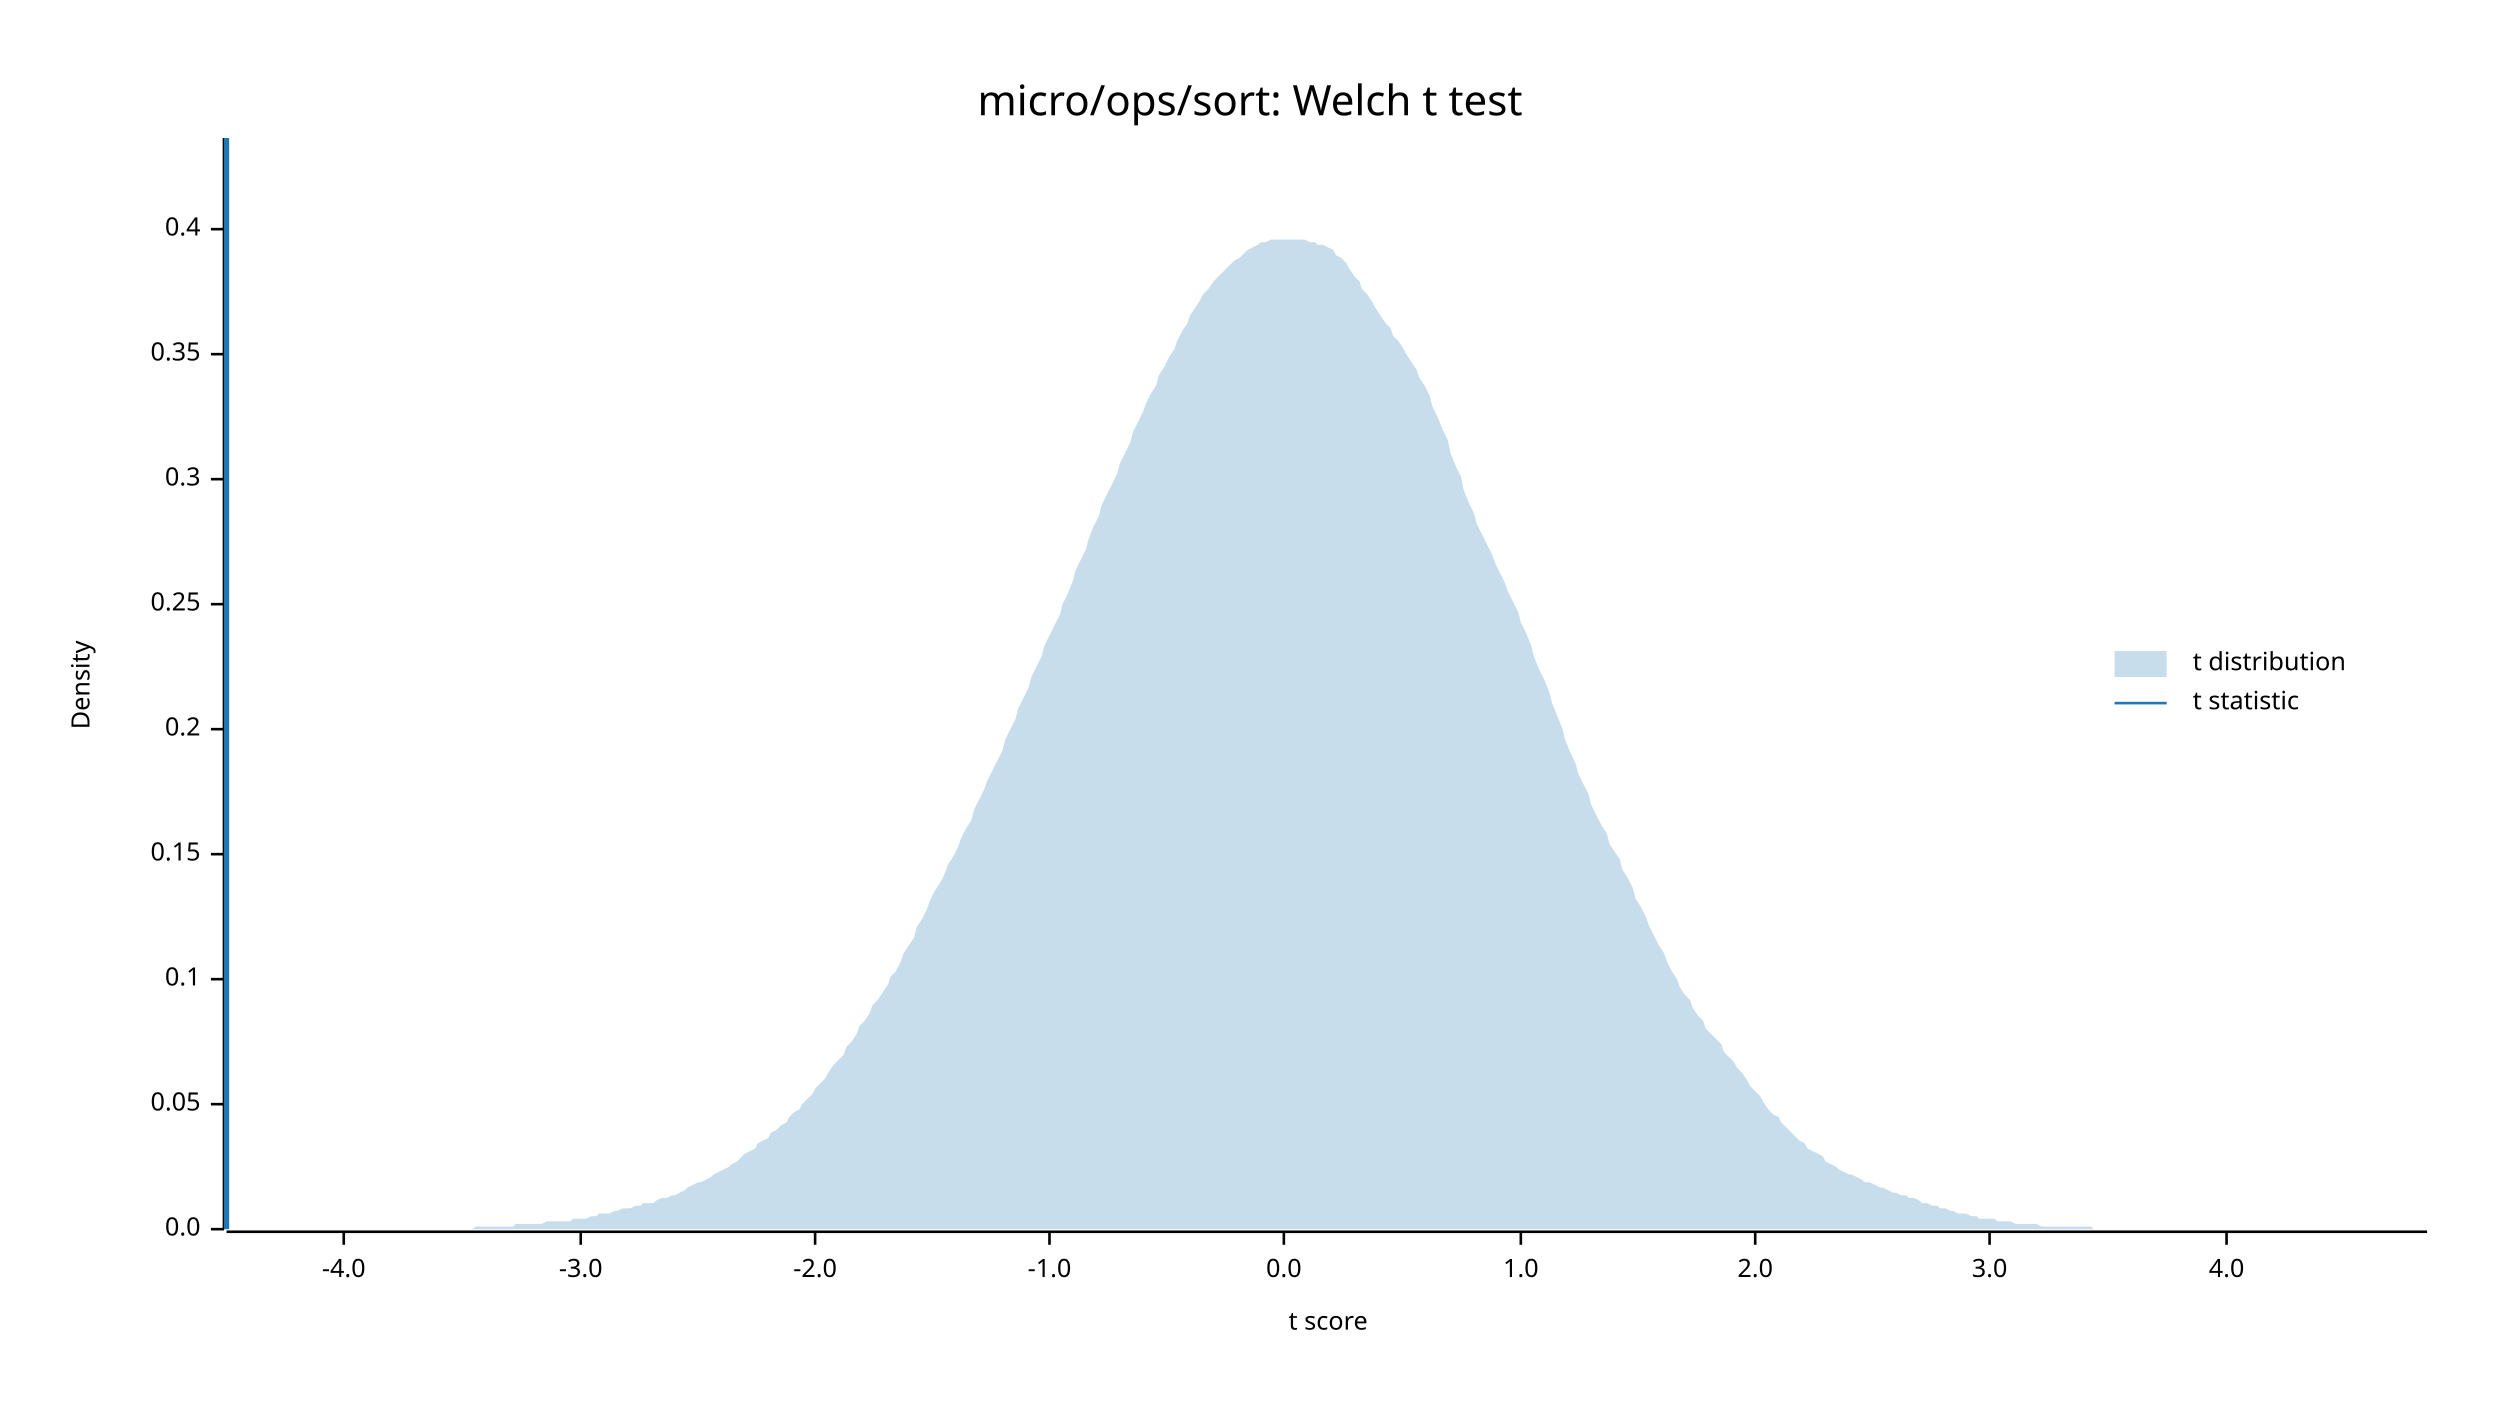
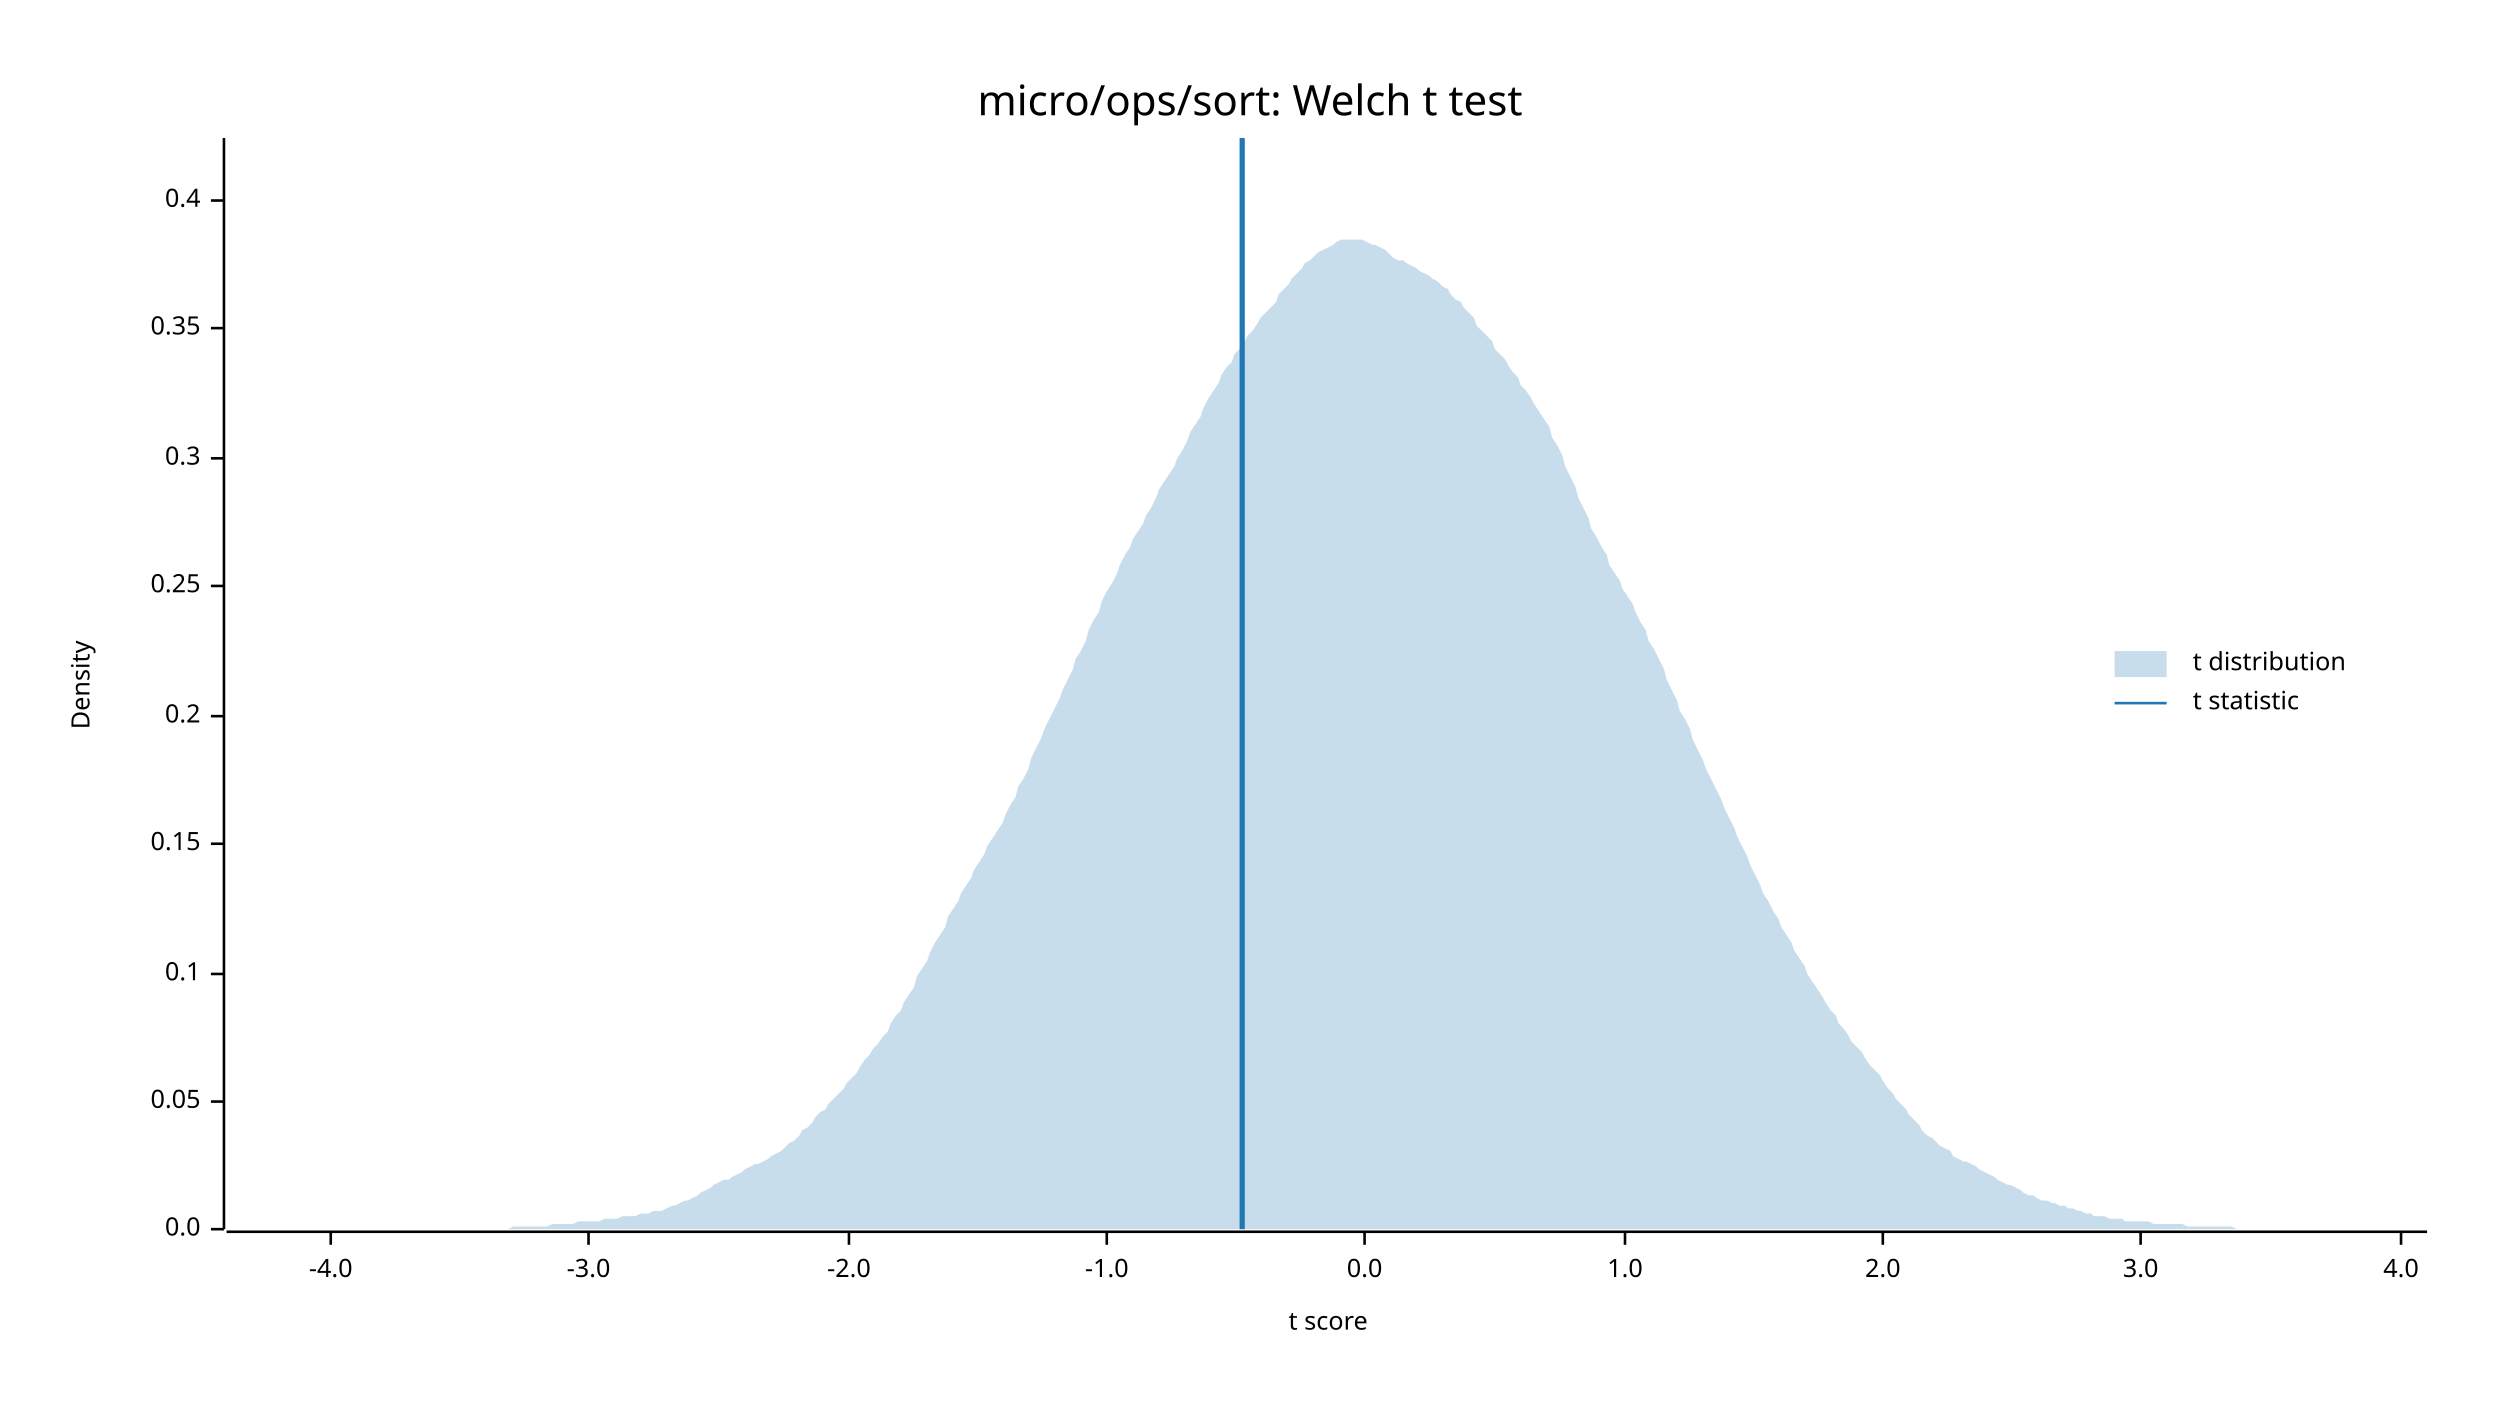
<svg xmlns="http://www.w3.org/2000/svg" width="960" height="540" viewBox="0 0 960 540">
  <text x="480" y="32" dy="0.76em" text-anchor="middle" font-family="sans-serif" font-size="16.129" opacity="1" fill="#000000">
micro/ops/sort: Welch t test
</text>
  <text x="27" y="263" dy="0.76em" text-anchor="middle" font-family="sans-serif" font-size="9.677" opacity="1" fill="#000000" transform="rotate(270, 27, 263)">
Density
</text>
  <text x="510" y="513" dy="-0.5ex" text-anchor="middle" font-family="sans-serif" font-size="9.677" opacity="1" fill="#000000">
t score
</text>
  <polyline fill="none" opacity="1" stroke="#000000" stroke-width="1" points="86,53 86,472 " />
  <text x="77" y="472" dy="0.5ex" text-anchor="end" font-family="sans-serif" font-size="9.677" opacity="1" fill="#000000">
0.0
</text>
  <polyline fill="none" opacity="1" stroke="#000000" stroke-width="1" points="81,472 86,472 " />
-   <text x="77" y="424" dy="0.5ex" text-anchor="end" font-family="sans-serif" font-size="9.677" opacity="1" fill="#000000">
+   <text x="77" y="423" dy="0.5ex" text-anchor="end" font-family="sans-serif" font-size="9.677" opacity="1" fill="#000000">
0.05
</text>
-   <polyline fill="none" opacity="1" stroke="#000000" stroke-width="1" points="81,424 86,424 " />
-   <text x="77" y="376" dy="0.5ex" text-anchor="end" font-family="sans-serif" font-size="9.677" opacity="1" fill="#000000">
+   <polyline fill="none" opacity="1" stroke="#000000" stroke-width="1" points="81,423 86,423 " />
+   <text x="77" y="374" dy="0.5ex" text-anchor="end" font-family="sans-serif" font-size="9.677" opacity="1" fill="#000000">
0.1
</text>
-   <polyline fill="none" opacity="1" stroke="#000000" stroke-width="1" points="81,376 86,376 " />
-   <text x="77" y="328" dy="0.5ex" text-anchor="end" font-family="sans-serif" font-size="9.677" opacity="1" fill="#000000">
+   <polyline fill="none" opacity="1" stroke="#000000" stroke-width="1" points="81,374 86,374 " />
+   <text x="77" y="324" dy="0.5ex" text-anchor="end" font-family="sans-serif" font-size="9.677" opacity="1" fill="#000000">
0.15
</text>
-   <polyline fill="none" opacity="1" stroke="#000000" stroke-width="1" points="81,328 86,328 " />
-   <text x="77" y="280" dy="0.5ex" text-anchor="end" font-family="sans-serif" font-size="9.677" opacity="1" fill="#000000">
+   <polyline fill="none" opacity="1" stroke="#000000" stroke-width="1" points="81,324 86,324 " />
+   <text x="77" y="275" dy="0.5ex" text-anchor="end" font-family="sans-serif" font-size="9.677" opacity="1" fill="#000000">
0.2
</text>
-   <polyline fill="none" opacity="1" stroke="#000000" stroke-width="1" points="81,280 86,280 " />
-   <text x="77" y="232" dy="0.5ex" text-anchor="end" font-family="sans-serif" font-size="9.677" opacity="1" fill="#000000">
+   <polyline fill="none" opacity="1" stroke="#000000" stroke-width="1" points="81,275 86,275 " />
+   <text x="77" y="225" dy="0.5ex" text-anchor="end" font-family="sans-serif" font-size="9.677" opacity="1" fill="#000000">
0.25
</text>
-   <polyline fill="none" opacity="1" stroke="#000000" stroke-width="1" points="81,232 86,232 " />
-   <text x="77" y="184" dy="0.5ex" text-anchor="end" font-family="sans-serif" font-size="9.677" opacity="1" fill="#000000">
+   <polyline fill="none" opacity="1" stroke="#000000" stroke-width="1" points="81,225 86,225 " />
+   <text x="77" y="176" dy="0.5ex" text-anchor="end" font-family="sans-serif" font-size="9.677" opacity="1" fill="#000000">
0.3
</text>
-   <polyline fill="none" opacity="1" stroke="#000000" stroke-width="1" points="81,184 86,184 " />
-   <text x="77" y="136" dy="0.5ex" text-anchor="end" font-family="sans-serif" font-size="9.677" opacity="1" fill="#000000">
+   <polyline fill="none" opacity="1" stroke="#000000" stroke-width="1" points="81,176 86,176 " />
+   <text x="77" y="126" dy="0.5ex" text-anchor="end" font-family="sans-serif" font-size="9.677" opacity="1" fill="#000000">
0.35
</text>
-   <polyline fill="none" opacity="1" stroke="#000000" stroke-width="1" points="81,136 86,136 " />
-   <text x="77" y="88" dy="0.5ex" text-anchor="end" font-family="sans-serif" font-size="9.677" opacity="1" fill="#000000">
+   <polyline fill="none" opacity="1" stroke="#000000" stroke-width="1" points="81,126 86,126 " />
+   <text x="77" y="77" dy="0.5ex" text-anchor="end" font-family="sans-serif" font-size="9.677" opacity="1" fill="#000000">
0.4
</text>
-   <polyline fill="none" opacity="1" stroke="#000000" stroke-width="1" points="81,88 86,88 " />
+   <polyline fill="none" opacity="1" stroke="#000000" stroke-width="1" points="81,77 86,77 " />
  <polyline fill="none" opacity="1" stroke="#000000" stroke-width="1" points="87,473 932,473 " />
-   <text x="132" y="483" dy="0.76em" text-anchor="middle" font-family="sans-serif" font-size="9.677" opacity="1" fill="#000000">
+   <text x="127" y="483" dy="0.76em" text-anchor="middle" font-family="sans-serif" font-size="9.677" opacity="1" fill="#000000">
-4.0
</text>
-   <polyline fill="none" opacity="1" stroke="#000000" stroke-width="1" points="132,473 132,478 " />
-   <text x="223" y="483" dy="0.76em" text-anchor="middle" font-family="sans-serif" font-size="9.677" opacity="1" fill="#000000">
+   <polyline fill="none" opacity="1" stroke="#000000" stroke-width="1" points="127,473 127,478 " />
+   <text x="226" y="483" dy="0.76em" text-anchor="middle" font-family="sans-serif" font-size="9.677" opacity="1" fill="#000000">
-3.0
</text>
-   <polyline fill="none" opacity="1" stroke="#000000" stroke-width="1" points="223,473 223,478 " />
-   <text x="313" y="483" dy="0.76em" text-anchor="middle" font-family="sans-serif" font-size="9.677" opacity="1" fill="#000000">
+   <polyline fill="none" opacity="1" stroke="#000000" stroke-width="1" points="226,473 226,478 " />
+   <text x="326" y="483" dy="0.76em" text-anchor="middle" font-family="sans-serif" font-size="9.677" opacity="1" fill="#000000">
-2.0
</text>
-   <polyline fill="none" opacity="1" stroke="#000000" stroke-width="1" points="313,473 313,478 " />
-   <text x="403" y="483" dy="0.76em" text-anchor="middle" font-family="sans-serif" font-size="9.677" opacity="1" fill="#000000">
+   <polyline fill="none" opacity="1" stroke="#000000" stroke-width="1" points="326,473 326,478 " />
+   <text x="425" y="483" dy="0.76em" text-anchor="middle" font-family="sans-serif" font-size="9.677" opacity="1" fill="#000000">
-1.0
</text>
-   <polyline fill="none" opacity="1" stroke="#000000" stroke-width="1" points="403,473 403,478 " />
-   <text x="493" y="483" dy="0.76em" text-anchor="middle" font-family="sans-serif" font-size="9.677" opacity="1" fill="#000000">
+   <polyline fill="none" opacity="1" stroke="#000000" stroke-width="1" points="425,473 425,478 " />
+   <text x="524" y="483" dy="0.76em" text-anchor="middle" font-family="sans-serif" font-size="9.677" opacity="1" fill="#000000">
0.0
</text>
-   <polyline fill="none" opacity="1" stroke="#000000" stroke-width="1" points="493,473 493,478 " />
-   <text x="584" y="483" dy="0.76em" text-anchor="middle" font-family="sans-serif" font-size="9.677" opacity="1" fill="#000000">
+   <polyline fill="none" opacity="1" stroke="#000000" stroke-width="1" points="524,473 524,478 " />
+   <text x="624" y="483" dy="0.76em" text-anchor="middle" font-family="sans-serif" font-size="9.677" opacity="1" fill="#000000">
1.0
</text>
-   <polyline fill="none" opacity="1" stroke="#000000" stroke-width="1" points="584,473 584,478 " />
-   <text x="674" y="483" dy="0.76em" text-anchor="middle" font-family="sans-serif" font-size="9.677" opacity="1" fill="#000000">
+   <polyline fill="none" opacity="1" stroke="#000000" stroke-width="1" points="624,473 624,478 " />
+   <text x="723" y="483" dy="0.76em" text-anchor="middle" font-family="sans-serif" font-size="9.677" opacity="1" fill="#000000">
2.0
</text>
-   <polyline fill="none" opacity="1" stroke="#000000" stroke-width="1" points="674,473 674,478 " />
-   <text x="764" y="483" dy="0.76em" text-anchor="middle" font-family="sans-serif" font-size="9.677" opacity="1" fill="#000000">
+   <polyline fill="none" opacity="1" stroke="#000000" stroke-width="1" points="723,473 723,478 " />
+   <text x="822" y="483" dy="0.76em" text-anchor="middle" font-family="sans-serif" font-size="9.677" opacity="1" fill="#000000">
3.0
</text>
-   <polyline fill="none" opacity="1" stroke="#000000" stroke-width="1" points="764,473 764,478 " />
-   <text x="855" y="483" dy="0.76em" text-anchor="middle" font-family="sans-serif" font-size="9.677" opacity="1" fill="#000000">
+   <polyline fill="none" opacity="1" stroke="#000000" stroke-width="1" points="822,473 822,478 " />
+   <text x="922" y="483" dy="0.76em" text-anchor="middle" font-family="sans-serif" font-size="9.677" opacity="1" fill="#000000">
4.0
</text>
-   <polyline fill="none" opacity="1" stroke="#000000" stroke-width="1" points="855,473 855,478 " />
-   <polygon opacity="0.25" fill="#1F78B4" points="87,472 88,472 90,472 92,472 93,472 95,472 97,472 98,472 100,472 102,472 103,472 105,472 107,472 109,472 110,472 112,472 114,472 115,472 117,472 119,472 120,472 122,472 124,472 125,472 127,472 129,472 131,472 132,472 134,472 136,472 137,472 139,472 141,472 142,472 144,472 146,472 147,472 149,472 151,472 153,472 154,472 156,472 158,472 159,472 161,472 163,472 164,472 166,472 168,472 169,472 171,472 173,472 175,472 176,472 178,472 180,472 181,472 183,471 185,471 186,471 188,471 190,471 191,471 193,471 195,471 197,471 198,470 200,470 202,470 203,470 205,470 207,470 208,470 210,469 212,469 214,469 215,469 217,469 219,469 220,468 222,468 224,468 225,468 227,467 229,467 230,466 232,466 234,466 236,465 237,465 239,464 241,464 242,464 244,463 246,463 247,462 249,462 251,462 252,461 254,460 256,460 258,459 259,459 261,458 263,457 264,456 266,455 268,454 269,454 271,453 273,452 274,451 276,450 278,449 280,448 281,447 283,446 285,444 286,443 288,442 290,441 291,439 293,438 295,437 296,435 298,434 300,432 302,431 303,429 305,427 307,426 308,424 310,422 312,420 313,418 315,416 317,414 318,412 320,409 322,407 324,405 325,402 327,400 329,397 330,394 332,392 334,389 335,386 337,384 339,381 341,378 342,375 344,373 346,369 347,366 349,363 351,360 352,356 354,353 356,349 357,346 359,342 361,339 363,335 364,332 366,329 368,325 369,322 371,318 373,315 374,311 376,307 378,303 379,300 381,296 383,292 385,288 386,284 388,280 390,276 391,272 393,268 395,264 396,260 398,256 400,252 401,248 403,244 405,240 407,236 408,232 410,228 412,223 413,219 415,215 417,211 418,207 420,202 422,198 423,194 425,190 427,186 429,182 430,178 432,174 434,170 435,166 437,162 439,158 440,155 442,151 444,148 445,144 447,141 449,137 451,134 452,131 454,127 456,124 457,121 459,118 461,115 462,113 464,111 466,108 468,106 469,105 471,103 473,101 474,100 476,99 478,97 479,96 481,95 483,94 484,93 486,93 488,92 490,92 491,92 493,92 495,92 496,92 498,92 500,92 501,92 503,93 505,93 506,94 508,94 510,95 512,96 513,98 515,99 517,101 518,103 520,106 522,108 523,111 525,113 527,116 528,118 530,121 532,124 534,126 535,129 537,131 539,134 540,136 542,139 544,142 545,145 547,148 549,152 550,156 552,160 554,165 556,169 557,174 559,179 561,183 562,188 564,193 566,197 567,201 569,205 571,209 573,213 574,216 576,220 578,224 579,227 581,231 583,235 584,239 586,243 588,248 589,252 591,257 593,261 595,266 596,270 598,275 600,280 601,284 603,289 605,293 606,297 608,301 610,305 611,309 613,313 615,317 617,320 618,324 620,327 622,330 623,334 625,337 627,341 628,345 630,348 632,352 633,355 635,359 637,363 639,366 640,369 642,373 644,376 645,379 647,382 649,384 650,387 652,390 654,392 655,395 657,397 659,399 661,401 662,404 664,406 666,408 667,410 669,412 671,415 672,417 674,419 676,421 677,423 679,426 681,428 683,429 684,431 686,433 688,435 689,436 691,438 693,439 694,441 696,442 698,443 700,444 701,446 703,447 705,448 706,449 708,450 710,451 711,451 713,452 715,453 716,454 718,454 720,455 722,456 723,456 725,457 727,458 728,458 730,459 732,459 733,460 735,460 737,461 738,462 740,462 742,463 744,463 745,464 747,464 749,465 750,465 752,466 754,466 755,466 757,467 759,467 760,468 762,468 764,468 766,468 767,469 769,469 771,469 772,469 774,470 776,470 777,470 779,470 781,470 782,470 784,471 786,471 788,471 789,471 791,471 793,471 794,471 796,471 798,471 799,471 801,471 803,471 804,472 806,472 808,472 810,472 811,472 813,472 815,472 816,472 818,472 820,472 821,472 823,472 825,472 827,472 828,472 830,472 832,472 833,472 835,472 837,472 838,472 840,472 842,472 843,472 845,472 847,472 849,472 850,472 852,472 854,472 855,472 857,472 859,472 860,472 862,472 864,472 865,472 867,472 869,472 871,472 872,472 874,472 876,472 877,472 879,472 881,472 882,472 884,472 886,472 887,472 889,472 891,472 893,472 894,472 896,472 898,472 899,472 901,472 903,472 904,472 906,472 908,472 909,472 911,472 913,472 915,472 916,472 918,472 920,472 921,472 923,472 925,472 926,472 928,472 930,472 932,472 932,472 87,472 " />
-   <polyline fill="none" opacity="1" stroke="#1F78B4" stroke-width="2" points="87,472 87,53 " />
+   <polyline fill="none" opacity="1" stroke="#000000" stroke-width="1" points="922,473 922,478 " />
+   <polygon opacity="0.25" fill="#1F78B4" points="87,472 88,472 90,472 92,472 93,472 95,472 97,472 98,472 100,472 102,472 103,472 105,472 107,472 109,472 110,472 112,472 114,472 115,472 117,472 119,472 120,472 122,472 124,472 125,472 127,472 129,472 131,472 132,472 134,472 136,472 137,472 139,472 141,472 142,472 144,472 146,472 147,472 149,472 151,472 153,472 154,472 156,472 158,472 159,472 161,472 163,472 164,472 166,472 168,472 169,472 171,472 173,472 175,472 176,472 178,472 180,472 181,472 183,472 185,472 186,472 188,472 190,472 191,472 193,472 195,472 197,471 198,471 200,471 202,471 203,471 205,471 207,471 208,471 210,471 212,470 214,470 215,470 217,470 219,470 220,470 222,469 224,469 225,469 227,469 229,469 230,469 232,468 234,468 236,468 237,468 239,467 241,467 242,467 244,467 246,466 247,466 249,466 251,465 252,465 254,465 256,464 258,463 259,463 261,462 263,461 264,461 266,460 268,459 269,458 271,457 273,456 274,455 276,454 278,453 280,453 281,452 283,451 285,450 286,449 288,448 290,447 291,447 293,446 295,445 296,444 298,443 300,442 302,440 303,439 305,438 307,436 308,434 310,433 312,431 313,429 315,427 317,426 318,424 320,422 322,420 324,418 325,416 327,414 329,412 330,410 332,407 334,405 335,403 337,401 339,398 341,396 342,393 344,390 346,388 347,385 349,382 351,379 352,375 354,372 356,369 357,366 359,362 361,359 363,356 364,352 366,349 368,346 369,343 371,340 373,337 374,334 376,331 378,328 379,325 381,322 383,319 385,316 386,313 388,309 390,306 391,302 393,299 395,295 396,291 398,287 400,283 401,280 403,276 405,272 407,268 408,265 410,261 412,257 413,253 415,250 417,246 418,242 420,238 422,235 423,231 425,227 427,224 429,220 430,217 432,213 434,210 435,207 437,204 439,201 440,198 442,195 444,191 445,188 447,185 449,182 451,179 452,176 454,173 456,169 457,166 459,163 461,160 462,157 464,153 466,150 468,147 469,144 471,141 473,139 474,136 476,134 478,131 479,129 481,127 483,124 484,122 486,120 488,118 490,116 491,113 493,111 495,109 496,107 498,105 500,103 501,101 503,100 505,98 506,97 508,96 510,95 512,94 513,93 515,92 517,92 518,92 520,92 522,92 523,92 525,93 527,94 528,94 530,95 532,96 534,98 535,99 537,100 539,100 540,101 542,102 544,103 545,104 547,105 549,106 550,107 552,108 554,110 556,111 557,113 559,115 561,116 562,118 564,120 566,122 567,125 569,127 571,129 573,131 574,134 576,136 578,138 579,140 581,143 583,145 584,148 586,150 588,153 589,155 591,158 593,161 595,164 596,168 598,171 600,175 601,179 603,183 605,187 606,191 608,195 610,199 611,203 613,206 615,210 617,213 618,217 620,220 622,223 623,226 625,229 627,232 628,235 630,239 632,242 633,246 635,249 637,253 639,257 640,261 642,265 644,269 645,273 647,276 649,280 650,284 652,288 654,292 655,295 657,299 659,303 661,307 662,310 664,314 666,318 667,321 669,325 671,329 672,332 674,336 676,340 677,343 679,346 681,350 683,353 684,356 686,359 688,362 689,365 691,368 693,371 694,374 696,377 698,380 700,383 701,385 703,388 705,390 706,393 708,395 710,398 711,400 713,402 715,404 716,406 718,409 720,411 722,413 723,415 725,418 727,420 728,422 730,424 732,426 733,428 735,430 737,432 738,434 740,436 742,437 744,439 745,440 747,441 749,442 750,444 752,445 754,446 755,446 757,447 759,448 760,449 762,450 764,451 766,452 767,453 769,454 771,455 772,455 774,456 776,457 777,458 779,459 781,459 782,460 784,461 786,461 788,462 789,462 791,463 793,463 794,464 796,464 798,465 799,465 801,466 803,466 804,467 806,467 808,467 810,468 811,468 813,468 815,468 816,469 818,469 820,469 821,469 823,469 825,469 827,470 828,470 830,470 832,470 833,470 835,470 837,470 838,470 840,471 842,471 843,471 845,471 847,471 849,471 850,471 852,471 854,471 855,471 857,471 859,472 860,472 862,472 864,472 865,472 867,472 869,472 871,472 872,472 874,472 876,472 877,472 879,472 881,472 882,472 884,472 886,472 887,472 889,472 891,472 893,472 894,472 896,472 898,472 899,472 901,472 903,472 904,472 906,472 908,472 909,472 911,472 913,472 915,472 916,472 918,472 920,472 921,472 923,472 925,472 926,472 928,472 930,472 932,472 932,472 87,472 " />
+   <polyline fill="none" opacity="1" stroke="#1F78B4" stroke-width="2" points="477,472 477,53 " />
  <text x="842" y="250" dy="0.76em" text-anchor="start" font-family="sans-serif" font-size="9.677" opacity="1" fill="#000000">
t distribution
</text>
  <text x="842" y="265" dy="0.76em" text-anchor="start" font-family="sans-serif" font-size="9.677" opacity="1" fill="#000000">
t statistic
</text>
  <rect x="812" y="250" width="20" height="10" opacity="0.25" fill="#1F78B4" stroke="none" />
  <polyline fill="none" opacity="1" stroke="#1F78B4" stroke-width="1" points="812,270 832,270 " />
</svg>
